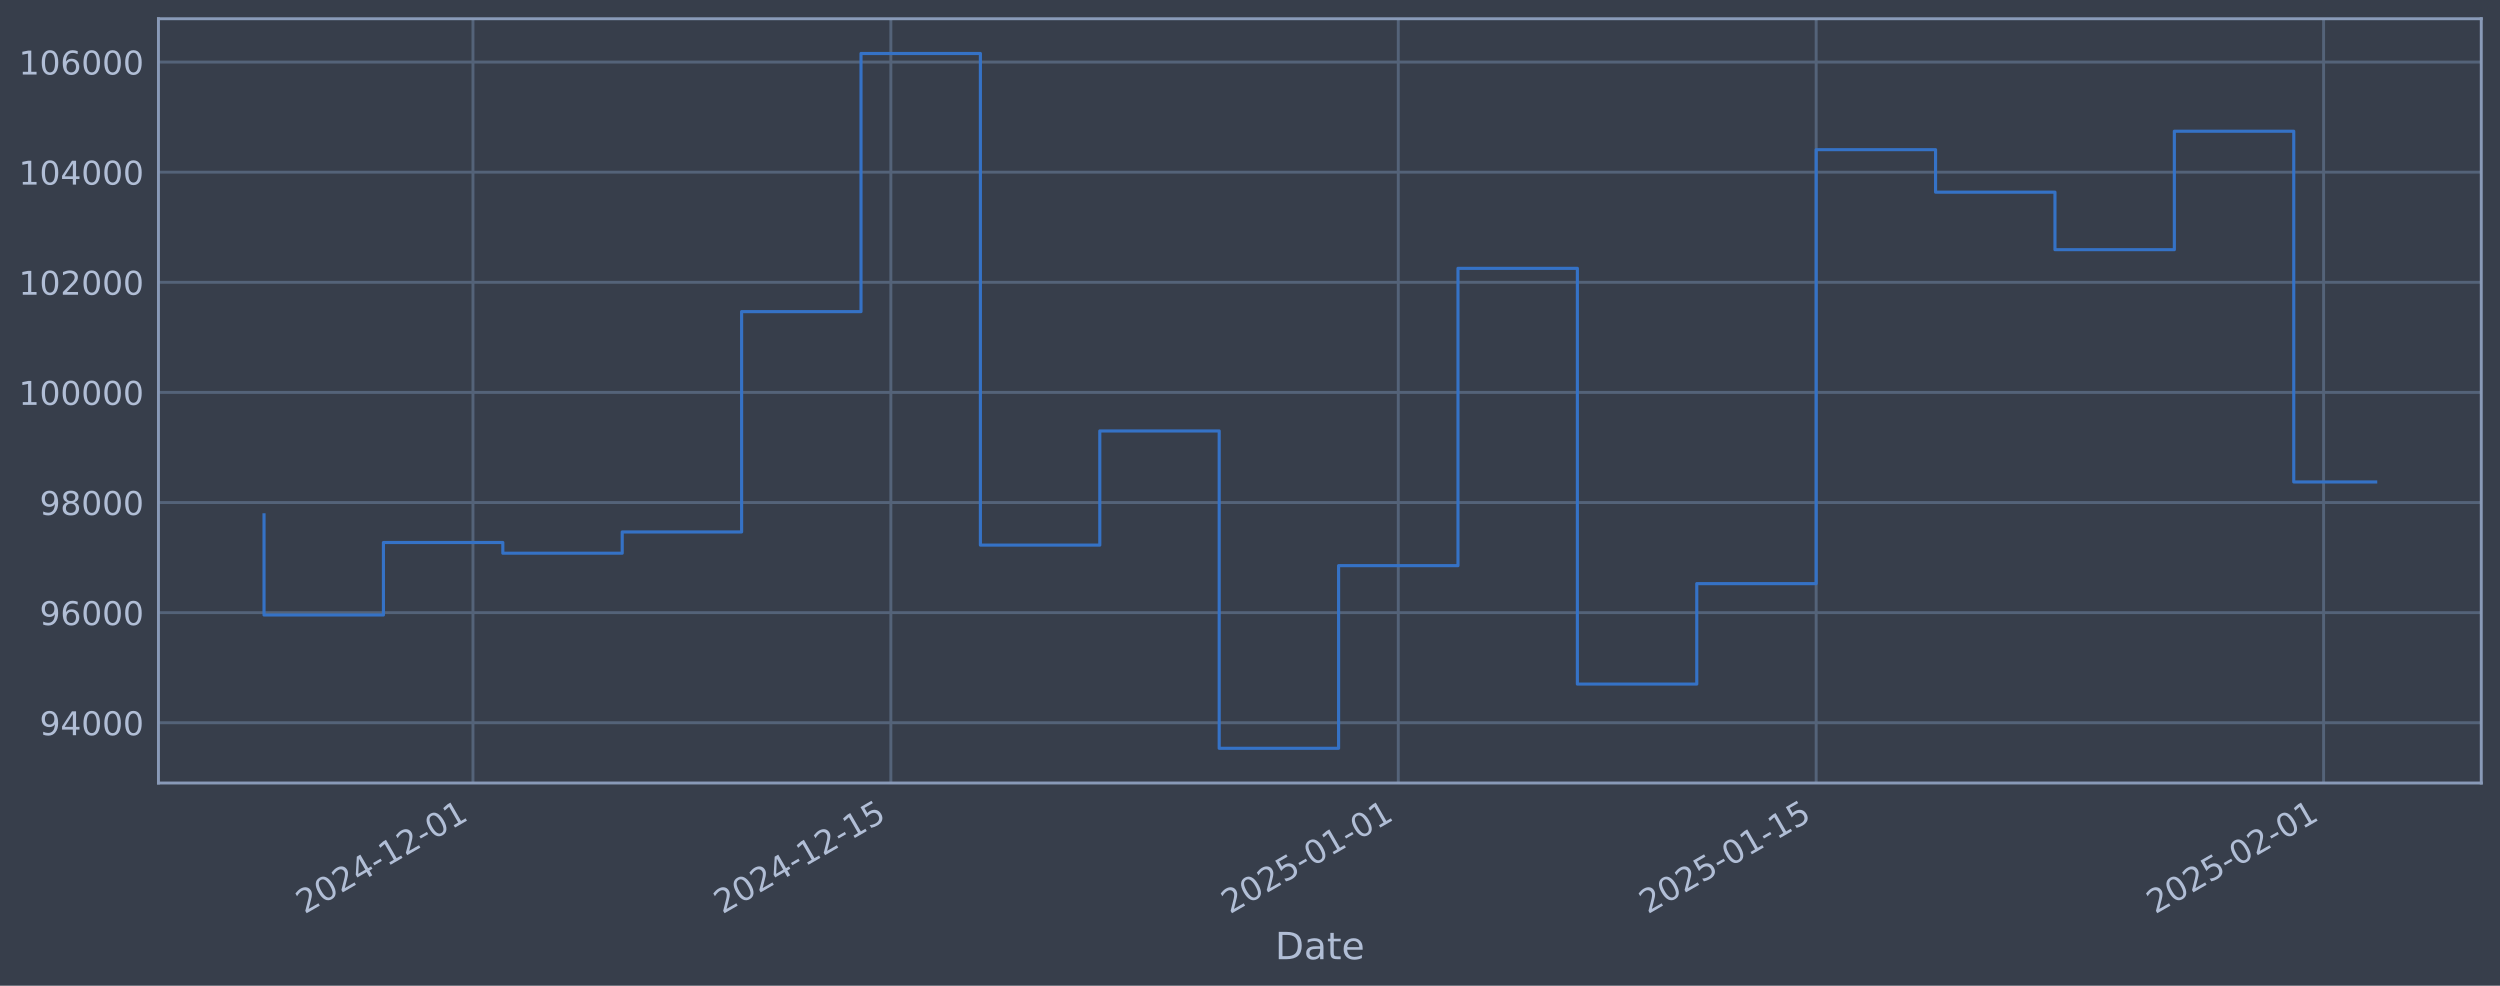
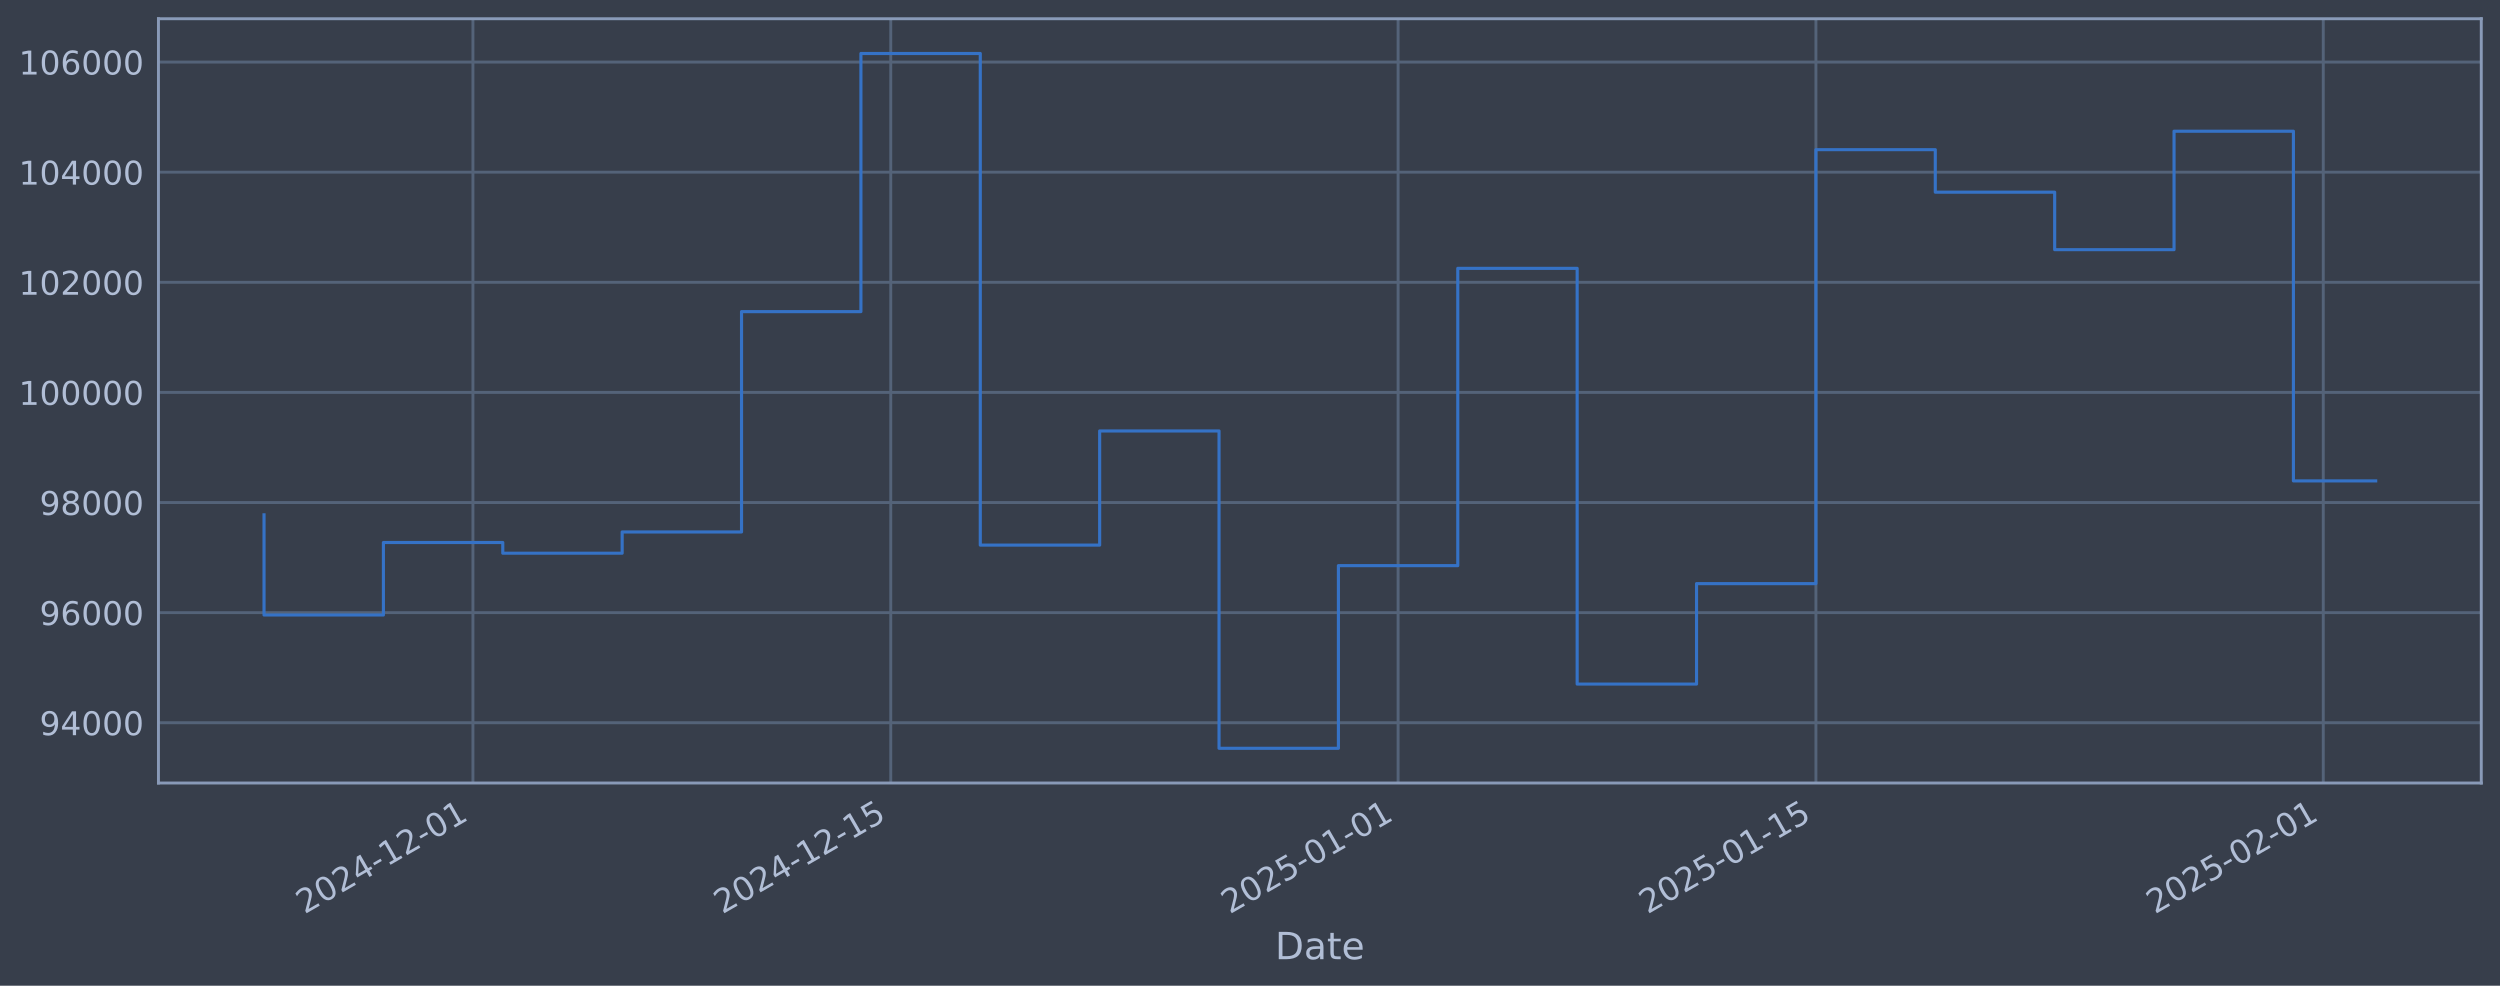
<svg xmlns="http://www.w3.org/2000/svg" xmlns:xlink="http://www.w3.org/1999/xlink" width="960.9pt" height="378.87pt" viewBox="0 0 960.9 378.87" version="1.1">
  <defs>
    <style type="text/css">*{stroke-linejoin: round; stroke-linecap: butt}</style>
  </defs>
  <g id="figure_1">
    <g id="patch_1">
      <path d="M 0 378.87  L 960.9 378.87  L 960.9 0  L 0 0  z " style="fill: #373e4b" />
    </g>
    <g id="axes_1">
      <g id="patch_2">
        <path d="M 60.901 300.96  L 953.701 300.96  L 953.701 7.2  L 60.901 7.2  z " style="fill: #373e4b" />
      </g>
      <g id="matplotlib.axis_1">
        <g id="xtick_1">
          <g id="line2d_1">
-             <path d="M 181.791 300.96  L 181.791 7.2  " clip-path="url(#p90fb61885a)" style="fill: none; stroke: #546379; stroke-width: 1.12; stroke-linecap: square" />
+             <path d="M 181.778 300.96  L 181.778 7.2  " clip-path="url(#p71e61e98df)" style="fill: none; stroke: #546379; stroke-width: 1.12; stroke-linecap: square" />
          </g>
          <g id="line2d_2" />
          <g id="text_1">
-             <g style="fill: #b1bed6" transform="translate(117.0655 351.4642) rotate(-30) scale(0.126 -0.126)">
+             <g style="fill: #b1bed6" transform="translate(117.0525 351.4642) rotate(-30) scale(0.126 -0.126)">
              <defs>
                <path id="DejaVuSans-32" d="M 1228 531  L 3431 531  L 3431 0  L 469 0  L 469 531  Q 828 903 1448 1529  Q 2069 2156 2228 2338  Q 2531 2678 2651 2914  Q 2772 3150 2772 3378  Q 2772 3750 2511 3984  Q 2250 4219 1831 4219  Q 1534 4219 1204 4116  Q 875 4013 500 3803  L 500 4441  Q 881 4594 1212 4672  Q 1544 4750 1819 4750  Q 2544 4750 2975 4387  Q 3406 4025 3406 3419  Q 3406 3131 3298 2873  Q 3191 2616 2906 2266  Q 2828 2175 2409 1742  Q 1991 1309 1228 531  z " transform="scale(0.015625)" />
                <path id="DejaVuSans-30" d="M 2034 4250  Q 1547 4250 1301 3770  Q 1056 3291 1056 2328  Q 1056 1369 1301 889  Q 1547 409 2034 409  Q 2525 409 2770 889  Q 3016 1369 3016 2328  Q 3016 3291 2770 3770  Q 2525 4250 2034 4250  z M 2034 4750  Q 2819 4750 3233 4129  Q 3647 3509 3647 2328  Q 3647 1150 3233 529  Q 2819 -91 2034 -91  Q 1250 -91 836 529  Q 422 1150 422 2328  Q 422 3509 836 4129  Q 1250 4750 2034 4750  z " transform="scale(0.015625)" />
                <path id="DejaVuSans-34" d="M 2419 4116  L 825 1625  L 2419 1625  L 2419 4116  z M 2253 4666  L 3047 4666  L 3047 1625  L 3713 1625  L 3713 1100  L 3047 1100  L 3047 0  L 2419 0  L 2419 1100  L 313 1100  L 313 1709  L 2253 4666  z " transform="scale(0.015625)" />
                <path id="DejaVuSans-2d" d="M 313 2009  L 1997 2009  L 1997 1497  L 313 1497  L 313 2009  z " transform="scale(0.015625)" />
                <path id="DejaVuSans-31" d="M 794 531  L 1825 531  L 1825 4091  L 703 3866  L 703 4441  L 1819 4666  L 2450 4666  L 2450 531  L 3481 531  L 3481 0  L 794 0  L 794 531  z " transform="scale(0.015625)" />
              </defs>
              <use xlink:href="#DejaVuSans-32" />
              <use xlink:href="#DejaVuSans-30" transform="translate(63.62305 0)" />
              <use xlink:href="#DejaVuSans-32" transform="translate(127.2461 0)" />
              <use xlink:href="#DejaVuSans-34" transform="translate(190.8691 0)" />
              <use xlink:href="#DejaVuSans-2d" transform="translate(254.4922 0)" />
              <use xlink:href="#DejaVuSans-31" transform="translate(290.5762 0)" />
              <use xlink:href="#DejaVuSans-32" transform="translate(354.1992 0)" />
              <use xlink:href="#DejaVuSans-2d" transform="translate(417.8223 0)" />
              <use xlink:href="#DejaVuSans-30" transform="translate(453.9062 0)" />
              <use xlink:href="#DejaVuSans-31" transform="translate(517.5293 0)" />
            </g>
          </g>
        </g>
        <g id="xtick_2">
          <g id="line2d_3">
-             <path d="M 342.408 300.96  L 342.408 7.2  " clip-path="url(#p90fb61885a)" style="fill: none; stroke: #546379; stroke-width: 1.12; stroke-linecap: square" />
+             <path d="M 342.369 300.96  L 342.369 7.2  " clip-path="url(#p71e61e98df)" style="fill: none; stroke: #546379; stroke-width: 1.12; stroke-linecap: square" />
          </g>
          <g id="line2d_4" />
          <g id="text_2">
-             <g style="fill: #b1bed6" transform="translate(277.6828 351.4642) rotate(-30) scale(0.126 -0.126)">
+             <g style="fill: #b1bed6" transform="translate(277.6439 351.4642) rotate(-30) scale(0.126 -0.126)">
              <defs>
                <path id="DejaVuSans-35" d="M 691 4666  L 3169 4666  L 3169 4134  L 1269 4134  L 1269 2991  Q 1406 3038 1543 3061  Q 1681 3084 1819 3084  Q 2600 3084 3056 2656  Q 3513 2228 3513 1497  Q 3513 744 3044 326  Q 2575 -91 1722 -91  Q 1428 -91 1123 -41  Q 819 9 494 109  L 494 744  Q 775 591 1075 516  Q 1375 441 1709 441  Q 2250 441 2565 725  Q 2881 1009 2881 1497  Q 2881 1984 2565 2268  Q 2250 2553 1709 2553  Q 1456 2553 1204 2497  Q 953 2441 691 2322  L 691 4666  z " transform="scale(0.015625)" />
              </defs>
              <use xlink:href="#DejaVuSans-32" />
              <use xlink:href="#DejaVuSans-30" transform="translate(63.62305 0)" />
              <use xlink:href="#DejaVuSans-32" transform="translate(127.2461 0)" />
              <use xlink:href="#DejaVuSans-34" transform="translate(190.8691 0)" />
              <use xlink:href="#DejaVuSans-2d" transform="translate(254.4922 0)" />
              <use xlink:href="#DejaVuSans-31" transform="translate(290.5762 0)" />
              <use xlink:href="#DejaVuSans-32" transform="translate(354.1992 0)" />
              <use xlink:href="#DejaVuSans-2d" transform="translate(417.8223 0)" />
              <use xlink:href="#DejaVuSans-31" transform="translate(453.9062 0)" />
              <use xlink:href="#DejaVuSans-35" transform="translate(517.5293 0)" />
            </g>
          </g>
        </g>
        <g id="xtick_3">
          <g id="line2d_5">
-             <path d="M 537.444 300.96  L 537.444 7.2  " clip-path="url(#p90fb61885a)" style="fill: none; stroke: #546379; stroke-width: 1.12; stroke-linecap: square" />
+             <path d="M 537.373 300.96  L 537.373 7.2  " clip-path="url(#p71e61e98df)" style="fill: none; stroke: #546379; stroke-width: 1.12; stroke-linecap: square" />
          </g>
          <g id="line2d_6" />
          <g id="text_3">
-             <g style="fill: #b1bed6" transform="translate(472.7181 351.4642) rotate(-30) scale(0.126 -0.126)">
+             <g style="fill: #b1bed6" transform="translate(472.6478 351.4642) rotate(-30) scale(0.126 -0.126)">
              <use xlink:href="#DejaVuSans-32" />
              <use xlink:href="#DejaVuSans-30" transform="translate(63.62305 0)" />
              <use xlink:href="#DejaVuSans-32" transform="translate(127.2461 0)" />
              <use xlink:href="#DejaVuSans-35" transform="translate(190.8691 0)" />
              <use xlink:href="#DejaVuSans-2d" transform="translate(254.4922 0)" />
              <use xlink:href="#DejaVuSans-30" transform="translate(290.5762 0)" />
              <use xlink:href="#DejaVuSans-31" transform="translate(354.1992 0)" />
              <use xlink:href="#DejaVuSans-2d" transform="translate(417.8223 0)" />
              <use xlink:href="#DejaVuSans-30" transform="translate(453.9062 0)" />
              <use xlink:href="#DejaVuSans-31" transform="translate(517.5293 0)" />
            </g>
          </g>
        </g>
        <g id="xtick_4">
          <g id="line2d_7">
-             <path d="M 698.061 300.96  L 698.061 7.2  " clip-path="url(#p90fb61885a)" style="fill: none; stroke: #546379; stroke-width: 1.12; stroke-linecap: square" />
+             <path d="M 697.965 300.96  L 697.965 7.2  " clip-path="url(#p71e61e98df)" style="fill: none; stroke: #546379; stroke-width: 1.12; stroke-linecap: square" />
          </g>
          <g id="line2d_8" />
          <g id="text_4">
-             <g style="fill: #b1bed6" transform="translate(633.3354 351.4642) rotate(-30) scale(0.126 -0.126)">
+             <g style="fill: #b1bed6" transform="translate(633.2392 351.4642) rotate(-30) scale(0.126 -0.126)">
              <use xlink:href="#DejaVuSans-32" />
              <use xlink:href="#DejaVuSans-30" transform="translate(63.62305 0)" />
              <use xlink:href="#DejaVuSans-32" transform="translate(127.2461 0)" />
              <use xlink:href="#DejaVuSans-35" transform="translate(190.8691 0)" />
              <use xlink:href="#DejaVuSans-2d" transform="translate(254.4922 0)" />
              <use xlink:href="#DejaVuSans-30" transform="translate(290.5762 0)" />
              <use xlink:href="#DejaVuSans-31" transform="translate(354.1992 0)" />
              <use xlink:href="#DejaVuSans-2d" transform="translate(417.8223 0)" />
              <use xlink:href="#DejaVuSans-31" transform="translate(453.9062 0)" />
              <use xlink:href="#DejaVuSans-35" transform="translate(517.5293 0)" />
            </g>
          </g>
        </g>
        <g id="xtick_5">
          <g id="line2d_9">
-             <path d="M 893.096 300.96  L 893.096 7.2  " clip-path="url(#p90fb61885a)" style="fill: none; stroke: #546379; stroke-width: 1.12; stroke-linecap: square" />
+             <path d="M 892.969 300.96  L 892.969 7.2  " clip-path="url(#p71e61e98df)" style="fill: none; stroke: #546379; stroke-width: 1.12; stroke-linecap: square" />
          </g>
          <g id="line2d_10" />
          <g id="text_5">
-             <g style="fill: #b1bed6" transform="translate(828.3707 351.4642) rotate(-30) scale(0.126 -0.126)">
+             <g style="fill: #b1bed6" transform="translate(828.243 351.4642) rotate(-30) scale(0.126 -0.126)">
              <use xlink:href="#DejaVuSans-32" />
              <use xlink:href="#DejaVuSans-30" transform="translate(63.62305 0)" />
              <use xlink:href="#DejaVuSans-32" transform="translate(127.2461 0)" />
              <use xlink:href="#DejaVuSans-35" transform="translate(190.8691 0)" />
              <use xlink:href="#DejaVuSans-2d" transform="translate(254.4922 0)" />
              <use xlink:href="#DejaVuSans-30" transform="translate(290.5762 0)" />
              <use xlink:href="#DejaVuSans-32" transform="translate(354.1992 0)" />
              <use xlink:href="#DejaVuSans-2d" transform="translate(417.8223 0)" />
              <use xlink:href="#DejaVuSans-30" transform="translate(453.9062 0)" />
              <use xlink:href="#DejaVuSans-31" transform="translate(517.5293 0)" />
            </g>
          </g>
        </g>
        <g id="text_6">
          <g style="fill: #b1bed6" transform="translate(490.0914 368.6753) scale(0.144 -0.144)">
            <defs>
              <path id="DejaVuSans-44" d="M 1259 4147  L 1259 519  L 2022 519  Q 2988 519 3436 956  Q 3884 1394 3884 2338  Q 3884 3275 3436 3711  Q 2988 4147 2022 4147  L 1259 4147  z M 628 4666  L 1925 4666  Q 3281 4666 3915 4102  Q 4550 3538 4550 2338  Q 4550 1131 3912 565  Q 3275 0 1925 0  L 628 0  L 628 4666  z " transform="scale(0.015625)" />
              <path id="DejaVuSans-61" d="M 2194 1759  Q 1497 1759 1228 1600  Q 959 1441 959 1056  Q 959 750 1161 570  Q 1363 391 1709 391  Q 2188 391 2477 730  Q 2766 1069 2766 1631  L 2766 1759  L 2194 1759  z M 3341 1997  L 3341 0  L 2766 0  L 2766 531  Q 2569 213 2275 61  Q 1981 -91 1556 -91  Q 1019 -91 701 211  Q 384 513 384 1019  Q 384 1609 779 1909  Q 1175 2209 1959 2209  L 2766 2209  L 2766 2266  Q 2766 2663 2505 2880  Q 2244 3097 1772 3097  Q 1472 3097 1187 3025  Q 903 2953 641 2809  L 641 3341  Q 956 3463 1253 3523  Q 1550 3584 1831 3584  Q 2591 3584 2966 3190  Q 3341 2797 3341 1997  z " transform="scale(0.015625)" />
              <path id="DejaVuSans-74" d="M 1172 4494  L 1172 3500  L 2356 3500  L 2356 3053  L 1172 3053  L 1172 1153  Q 1172 725 1289 603  Q 1406 481 1766 481  L 2356 481  L 2356 0  L 1766 0  Q 1100 0 847 248  Q 594 497 594 1153  L 594 3053  L 172 3053  L 172 3500  L 594 3500  L 594 4494  L 1172 4494  z " transform="scale(0.015625)" />
              <path id="DejaVuSans-65" d="M 3597 1894  L 3597 1613  L 953 1613  Q 991 1019 1311 708  Q 1631 397 2203 397  Q 2534 397 2845 478  Q 3156 559 3463 722  L 3463 178  Q 3153 47 2828 -22  Q 2503 -91 2169 -91  Q 1331 -91 842 396  Q 353 884 353 1716  Q 353 2575 817 3079  Q 1281 3584 2069 3584  Q 2775 3584 3186 3129  Q 3597 2675 3597 1894  z M 3022 2063  Q 3016 2534 2758 2815  Q 2500 3097 2075 3097  Q 1594 3097 1305 2825  Q 1016 2553 972 2059  L 3022 2063  z " transform="scale(0.015625)" />
            </defs>
            <use xlink:href="#DejaVuSans-44" />
            <use xlink:href="#DejaVuSans-61" transform="translate(77.00195 0)" />
            <use xlink:href="#DejaVuSans-74" transform="translate(138.2812 0)" />
            <use xlink:href="#DejaVuSans-65" transform="translate(177.4902 0)" />
          </g>
        </g>
      </g>
      <g id="matplotlib.axis_2">
        <g id="ytick_1">
          <g id="line2d_11">
-             <path d="M 60.901 277.797  L 953.701 277.797  " clip-path="url(#p90fb61885a)" style="fill: none; stroke: #546379; stroke-width: 1.12; stroke-linecap: square" />
+             <path d="M 60.901 277.797  L 953.701 277.797  " clip-path="url(#p71e61e98df)" style="fill: none; stroke: #546379; stroke-width: 1.12; stroke-linecap: square" />
          </g>
          <g id="line2d_12" />
          <g id="text_7">
            <g style="fill: #b1bed6" transform="translate(15.21675 282.5841) scale(0.126 -0.126)">
              <defs>
                <path id="DejaVuSans-39" d="M 703 97  L 703 672  Q 941 559 1184 500  Q 1428 441 1663 441  Q 2288 441 2617 861  Q 2947 1281 2994 2138  Q 2813 1869 2534 1725  Q 2256 1581 1919 1581  Q 1219 1581 811 2004  Q 403 2428 403 3163  Q 403 3881 828 4315  Q 1253 4750 1959 4750  Q 2769 4750 3195 4129  Q 3622 3509 3622 2328  Q 3622 1225 3098 567  Q 2575 -91 1691 -91  Q 1453 -91 1209 -44  Q 966 3 703 97  z M 1959 2075  Q 2384 2075 2632 2365  Q 2881 2656 2881 3163  Q 2881 3666 2632 3958  Q 2384 4250 1959 4250  Q 1534 4250 1286 3958  Q 1038 3666 1038 3163  Q 1038 2656 1286 2365  Q 1534 2075 1959 2075  z " transform="scale(0.015625)" />
              </defs>
              <use xlink:href="#DejaVuSans-39" />
              <use xlink:href="#DejaVuSans-34" transform="translate(63.62305 0)" />
              <use xlink:href="#DejaVuSans-30" transform="translate(127.2461 0)" />
              <use xlink:href="#DejaVuSans-30" transform="translate(190.8691 0)" />
              <use xlink:href="#DejaVuSans-30" transform="translate(254.4922 0)" />
            </g>
          </g>
        </g>
        <g id="ytick_2">
          <g id="line2d_13">
-             <path d="M 60.901 235.473  L 953.701 235.473  " clip-path="url(#p90fb61885a)" style="fill: none; stroke: #546379; stroke-width: 1.12; stroke-linecap: square" />
+             <path d="M 60.901 235.473  L 953.701 235.473  " clip-path="url(#p71e61e98df)" style="fill: none; stroke: #546379; stroke-width: 1.12; stroke-linecap: square" />
          </g>
          <g id="line2d_14" />
          <g id="text_8">
            <g style="fill: #b1bed6" transform="translate(15.21675 240.2602) scale(0.126 -0.126)">
              <defs>
                <path id="DejaVuSans-36" d="M 2113 2584  Q 1688 2584 1439 2293  Q 1191 2003 1191 1497  Q 1191 994 1439 701  Q 1688 409 2113 409  Q 2538 409 2786 701  Q 3034 994 3034 1497  Q 3034 2003 2786 2293  Q 2538 2584 2113 2584  z M 3366 4563  L 3366 3988  Q 3128 4100 2886 4159  Q 2644 4219 2406 4219  Q 1781 4219 1451 3797  Q 1122 3375 1075 2522  Q 1259 2794 1537 2939  Q 1816 3084 2150 3084  Q 2853 3084 3261 2657  Q 3669 2231 3669 1497  Q 3669 778 3244 343  Q 2819 -91 2113 -91  Q 1303 -91 875 529  Q 447 1150 447 2328  Q 447 3434 972 4092  Q 1497 4750 2381 4750  Q 2619 4750 2861 4703  Q 3103 4656 3366 4563  z " transform="scale(0.015625)" />
              </defs>
              <use xlink:href="#DejaVuSans-39" />
              <use xlink:href="#DejaVuSans-36" transform="translate(63.62305 0)" />
              <use xlink:href="#DejaVuSans-30" transform="translate(127.2461 0)" />
              <use xlink:href="#DejaVuSans-30" transform="translate(190.8691 0)" />
              <use xlink:href="#DejaVuSans-30" transform="translate(254.4922 0)" />
            </g>
          </g>
        </g>
        <g id="ytick_3">
          <g id="line2d_15">
-             <path d="M 60.901 193.149  L 953.701 193.149  " clip-path="url(#p90fb61885a)" style="fill: none; stroke: #546379; stroke-width: 1.12; stroke-linecap: square" />
+             <path d="M 60.901 193.149  L 953.701 193.149  " clip-path="url(#p71e61e98df)" style="fill: none; stroke: #546379; stroke-width: 1.12; stroke-linecap: square" />
          </g>
          <g id="line2d_16" />
          <g id="text_9">
            <g style="fill: #b1bed6" transform="translate(15.21675 197.9364) scale(0.126 -0.126)">
              <defs>
                <path id="DejaVuSans-38" d="M 2034 2216  Q 1584 2216 1326 1975  Q 1069 1734 1069 1313  Q 1069 891 1326 650  Q 1584 409 2034 409  Q 2484 409 2743 651  Q 3003 894 3003 1313  Q 3003 1734 2745 1975  Q 2488 2216 2034 2216  z M 1403 2484  Q 997 2584 770 2862  Q 544 3141 544 3541  Q 544 4100 942 4425  Q 1341 4750 2034 4750  Q 2731 4750 3128 4425  Q 3525 4100 3525 3541  Q 3525 3141 3298 2862  Q 3072 2584 2669 2484  Q 3125 2378 3379 2068  Q 3634 1759 3634 1313  Q 3634 634 3220 271  Q 2806 -91 2034 -91  Q 1263 -91 848 271  Q 434 634 434 1313  Q 434 1759 690 2068  Q 947 2378 1403 2484  z M 1172 3481  Q 1172 3119 1398 2916  Q 1625 2713 2034 2713  Q 2441 2713 2670 2916  Q 2900 3119 2900 3481  Q 2900 3844 2670 4047  Q 2441 4250 2034 4250  Q 1625 4250 1398 4047  Q 1172 3844 1172 3481  z " transform="scale(0.015625)" />
              </defs>
              <use xlink:href="#DejaVuSans-39" />
              <use xlink:href="#DejaVuSans-38" transform="translate(63.62305 0)" />
              <use xlink:href="#DejaVuSans-30" transform="translate(127.2461 0)" />
              <use xlink:href="#DejaVuSans-30" transform="translate(190.8691 0)" />
              <use xlink:href="#DejaVuSans-30" transform="translate(254.4922 0)" />
            </g>
          </g>
        </g>
        <g id="ytick_4">
          <g id="line2d_17">
-             <path d="M 60.901 150.826  L 953.701 150.826  " clip-path="url(#p90fb61885a)" style="fill: none; stroke: #546379; stroke-width: 1.12; stroke-linecap: square" />
+             <path d="M 60.901 150.826  L 953.701 150.826  " clip-path="url(#p71e61e98df)" style="fill: none; stroke: #546379; stroke-width: 1.12; stroke-linecap: square" />
          </g>
          <g id="line2d_18" />
          <g id="text_10">
            <g style="fill: #b1bed6" transform="translate(7.2 155.6126) scale(0.126 -0.126)">
              <use xlink:href="#DejaVuSans-31" />
              <use xlink:href="#DejaVuSans-30" transform="translate(63.62305 0)" />
              <use xlink:href="#DejaVuSans-30" transform="translate(127.2461 0)" />
              <use xlink:href="#DejaVuSans-30" transform="translate(190.8691 0)" />
              <use xlink:href="#DejaVuSans-30" transform="translate(254.4922 0)" />
              <use xlink:href="#DejaVuSans-30" transform="translate(318.1152 0)" />
            </g>
          </g>
        </g>
        <g id="ytick_5">
          <g id="line2d_19">
-             <path d="M 60.901 108.502  L 953.701 108.502  " clip-path="url(#p90fb61885a)" style="fill: none; stroke: #546379; stroke-width: 1.12; stroke-linecap: square" />
+             <path d="M 60.901 108.502  L 953.701 108.502  " clip-path="url(#p71e61e98df)" style="fill: none; stroke: #546379; stroke-width: 1.12; stroke-linecap: square" />
          </g>
          <g id="line2d_20" />
          <g id="text_11">
            <g style="fill: #b1bed6" transform="translate(7.2 113.2888) scale(0.126 -0.126)">
              <use xlink:href="#DejaVuSans-31" />
              <use xlink:href="#DejaVuSans-30" transform="translate(63.62305 0)" />
              <use xlink:href="#DejaVuSans-32" transform="translate(127.2461 0)" />
              <use xlink:href="#DejaVuSans-30" transform="translate(190.8691 0)" />
              <use xlink:href="#DejaVuSans-30" transform="translate(254.4922 0)" />
              <use xlink:href="#DejaVuSans-30" transform="translate(318.1152 0)" />
            </g>
          </g>
        </g>
        <g id="ytick_6">
          <g id="line2d_21">
-             <path d="M 60.901 66.178  L 953.701 66.178  " clip-path="url(#p90fb61885a)" style="fill: none; stroke: #546379; stroke-width: 1.12; stroke-linecap: square" />
+             <path d="M 60.901 66.178  L 953.701 66.178  " clip-path="url(#p71e61e98df)" style="fill: none; stroke: #546379; stroke-width: 1.12; stroke-linecap: square" />
          </g>
          <g id="line2d_22" />
          <g id="text_12">
            <g style="fill: #b1bed6" transform="translate(7.2 70.96502) scale(0.126 -0.126)">
              <use xlink:href="#DejaVuSans-31" />
              <use xlink:href="#DejaVuSans-30" transform="translate(63.62305 0)" />
              <use xlink:href="#DejaVuSans-34" transform="translate(127.2461 0)" />
              <use xlink:href="#DejaVuSans-30" transform="translate(190.8691 0)" />
              <use xlink:href="#DejaVuSans-30" transform="translate(254.4922 0)" />
              <use xlink:href="#DejaVuSans-30" transform="translate(318.1152 0)" />
            </g>
          </g>
        </g>
        <g id="ytick_7">
          <g id="line2d_23">
-             <path d="M 60.901 23.854  L 953.701 23.854  " clip-path="url(#p90fb61885a)" style="fill: none; stroke: #546379; stroke-width: 1.12; stroke-linecap: square" />
+             <path d="M 60.901 23.854  L 953.701 23.854  " clip-path="url(#p71e61e98df)" style="fill: none; stroke: #546379; stroke-width: 1.12; stroke-linecap: square" />
          </g>
          <g id="line2d_24" />
          <g id="text_13">
            <g style="fill: #b1bed6" transform="translate(7.2 28.64121) scale(0.126 -0.126)">
              <use xlink:href="#DejaVuSans-31" />
              <use xlink:href="#DejaVuSans-30" transform="translate(63.62305 0)" />
              <use xlink:href="#DejaVuSans-36" transform="translate(127.2461 0)" />
              <use xlink:href="#DejaVuSans-30" transform="translate(190.8691 0)" />
              <use xlink:href="#DejaVuSans-30" transform="translate(254.4922 0)" />
              <use xlink:href="#DejaVuSans-30" transform="translate(318.1152 0)" />
            </g>
          </g>
        </g>
      </g>
      <g id="line2d_25">
-         <path d="M 101.482 197.87  L 101.482 236.383  L 147.373 236.383  L 147.373 208.521  L 193.264 208.521  L 193.264 212.628  L 239.154 212.628  L 239.154 204.459  L 285.045 204.459  L 285.045 119.77  L 330.936 119.77  L 330.936 20.553  L 376.826 20.553  L 376.826 209.517  L 422.717 209.517  L 422.717 165.636  L 468.608 165.636  L 468.608 287.607  L 514.498 287.607  L 514.498 217.409  L 560.389 217.409  L 560.389 103.141  L 606.28 103.141  L 606.28 262.927  L 652.17 262.927  L 652.17 224.318  L 698.061 224.318  L 698.061 57.525  L 743.952 57.525  L 743.952 73.859  L 789.842 73.859  L 789.842 95.961  L 835.733 95.961  L 835.733 50.434  L 881.624 50.434  L 881.624 185.24  L 913.119 185.24  " clip-path="url(#p90fb61885a)" style="fill: none; stroke: #3572c6; stroke-width: 1.2; stroke-linecap: square" />
+         <path d="M 101.482 197.87  L 101.482 236.383  L 147.366 236.383  L 147.366 208.521  L 193.249 208.521  L 193.249 212.628  L 239.132 212.628  L 239.132 204.459  L 285.015 204.459  L 285.015 119.77  L 330.899 119.77  L 330.899 20.553  L 376.782 20.553  L 376.782 209.517  L 422.665 209.517  L 422.665 165.636  L 468.548 165.636  L 468.548 287.607  L 514.432 287.607  L 514.432 217.409  L 560.315 217.409  L 560.315 103.141  L 606.198 103.141  L 606.198 262.927  L 652.081 262.927  L 652.081 224.318  L 697.965 224.318  L 697.965 57.525  L 743.848 57.525  L 743.848 73.859  L 789.731 73.859  L 789.731 95.961  L 835.614 95.961  L 835.614 50.434  L 881.498 50.434  L 881.498 184.836  L 913.119 184.836  " clip-path="url(#p71e61e98df)" style="fill: none; stroke: #3572c6; stroke-width: 1.2; stroke-linecap: square" />
      </g>
      <g id="patch_3">
        <path d="M 60.901 300.96  L 60.901 7.2  " style="fill: none; stroke: #899ab8; stroke-width: 1.12; stroke-linejoin: miter; stroke-linecap: square" />
      </g>
      <g id="patch_4">
        <path d="M 953.701 300.96  L 953.701 7.2  " style="fill: none; stroke: #899ab8; stroke-width: 1.12; stroke-linejoin: miter; stroke-linecap: square" />
      </g>
      <g id="patch_5">
        <path d="M 60.901 300.96  L 953.701 300.96  " style="fill: none; stroke: #899ab8; stroke-width: 1.12; stroke-linejoin: miter; stroke-linecap: square" />
      </g>
      <g id="patch_6">
        <path d="M 60.901 7.2  L 953.701 7.2  " style="fill: none; stroke: #899ab8; stroke-width: 1.12; stroke-linejoin: miter; stroke-linecap: square" />
      </g>
    </g>
  </g>
  <defs>
-     <clipPath id="p90fb61885a">
+     <clipPath id="p71e61e98df">
      <rect x="60.901" y="7.2" width="892.8" height="293.76" />
    </clipPath>
  </defs>
</svg>
